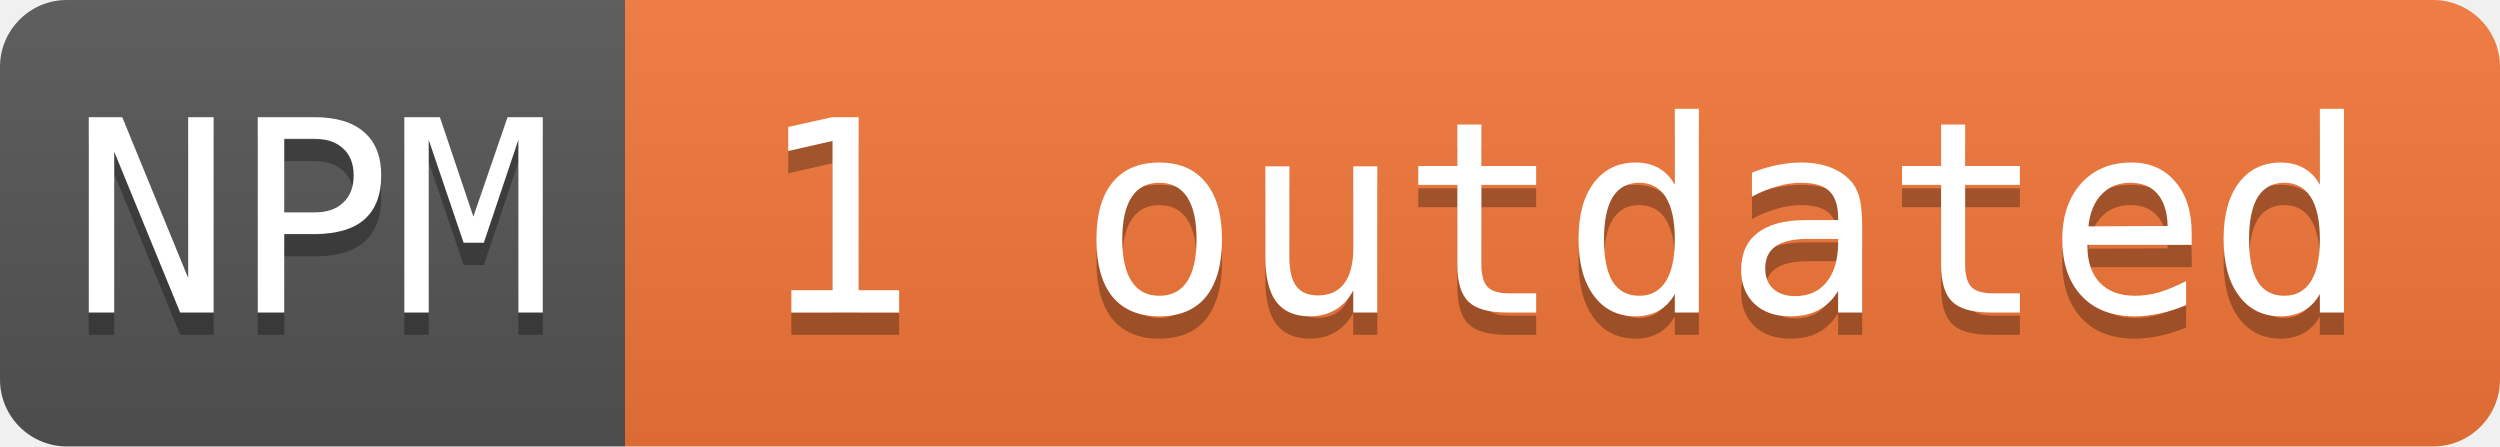
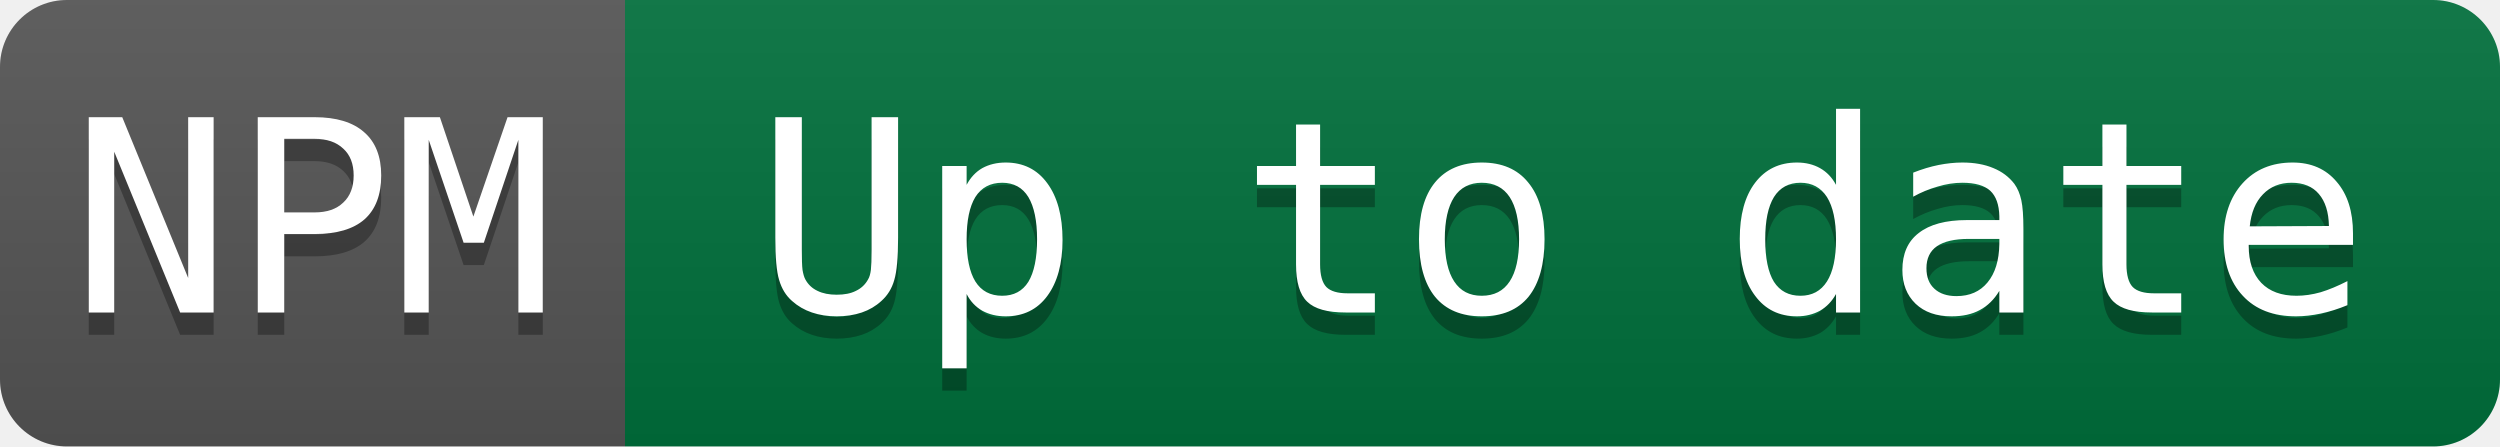
- <svg xmlns="http://www.w3.org/2000/svg" width="112" height="20" role="img" aria-label="NPM: 1 outdated">
+ <svg xmlns="http://www.w3.org/2000/svg" width="112" height="20" role="img" aria-label="NPM: Up to date">
  <linearGradient id="s" x2="0" y2="100%">
    <stop offset="0" stop-color="#bbb" stop-opacity=".1" />
    <stop offset="1" stop-opacity=".1" />
  </linearGradient>
  <clipPath id="r">
    <rect width="112" height="20" rx="3" fill="#fff" />
  </clipPath>
  <g clip-path="url(#r)">
    <rect width="28" height="20" fill="#555" />
-     <rect x="28" width="84" height="20" fill="#f47738" />
+     <rect x="28" width="84" height="20" fill="#00703c" />
    <rect width="112" height="20" fill="url(#s)" />
  </g>
  <g fill="#ffffff" font-family="Consolas, monospace" font-size="12">
    <text aria-hidden="true" x="14" y="15" fill="#010101" fill-opacity=".3" text-anchor="middle">NPM</text>
    <text x="14" y="14" fill="#ffffff" text-anchor="middle">NPM</text>
-     <text aria-hidden="true" x="70" y="15" fill="#010101" fill-opacity=".3" text-anchor="middle">1 outdated</text>
-     <text x="70" y="14" fill="#ffffff" text-anchor="middle">1 outdated</text>
+     <text aria-hidden="true" x="70" y="15" fill="#010101" fill-opacity=".3" text-anchor="middle">Up to date</text>
+     <text x="70" y="14" fill="#ffffff" text-anchor="middle">Up to date</text>
  </g>
</svg>
